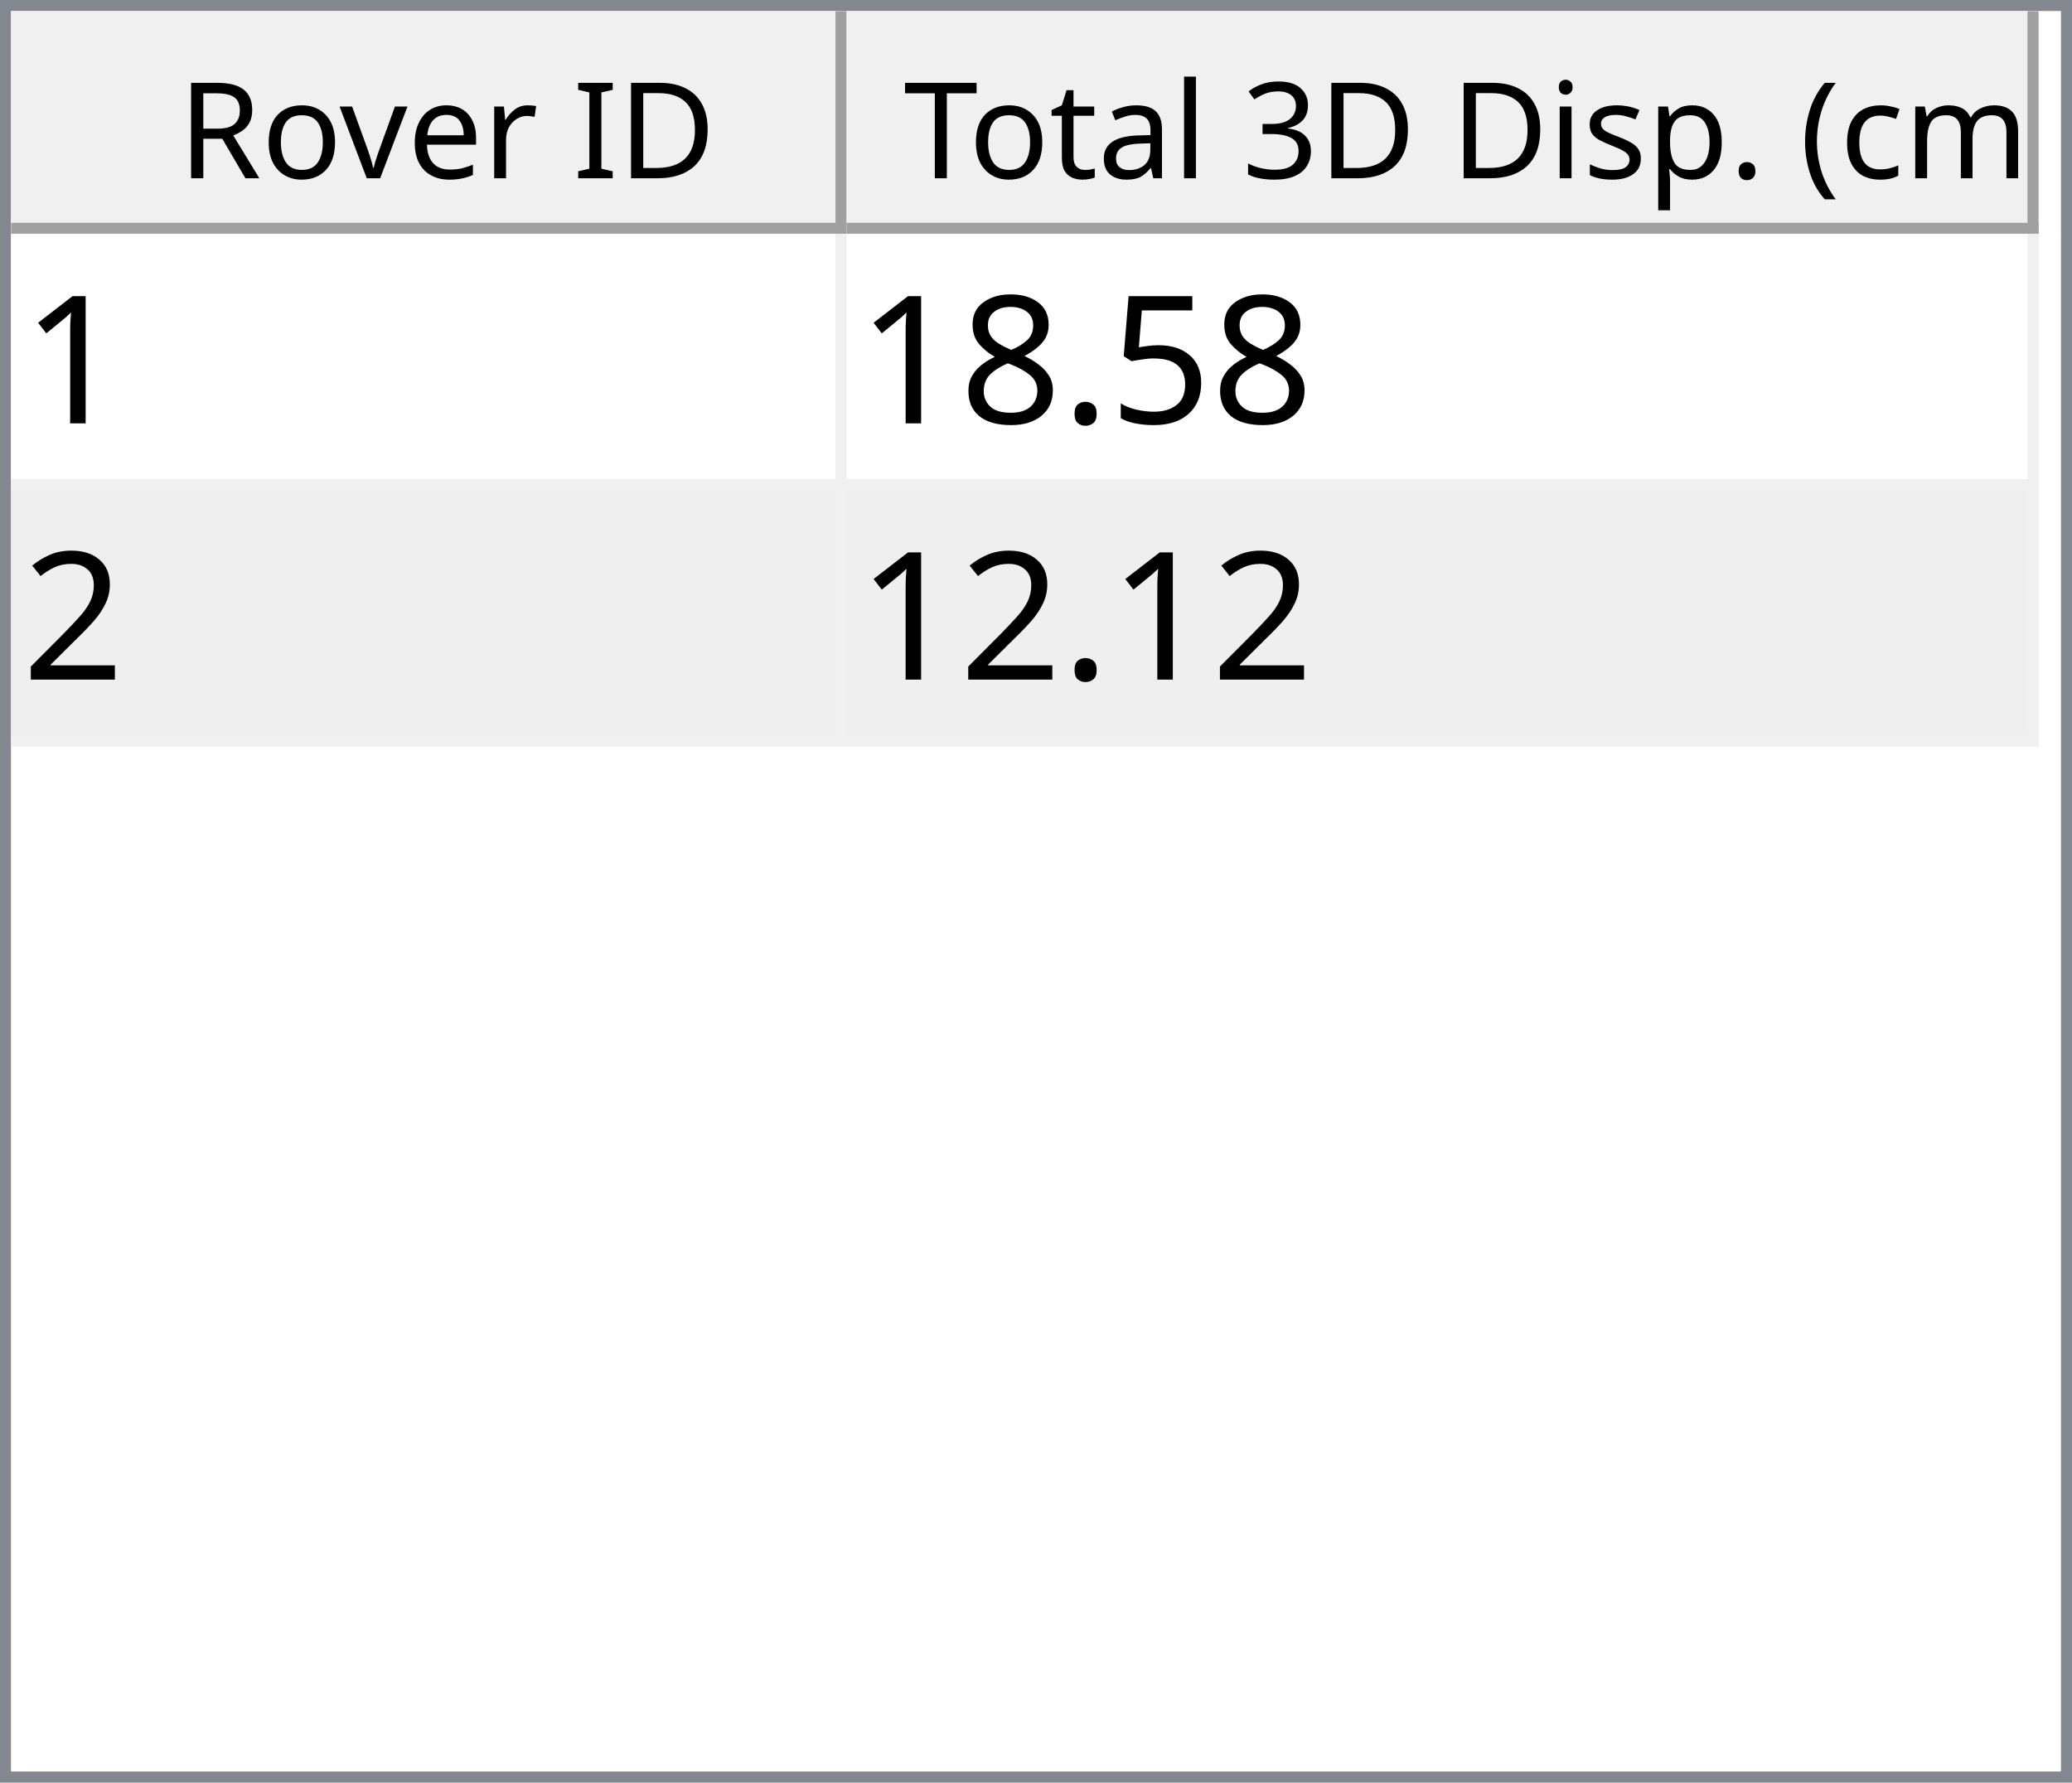
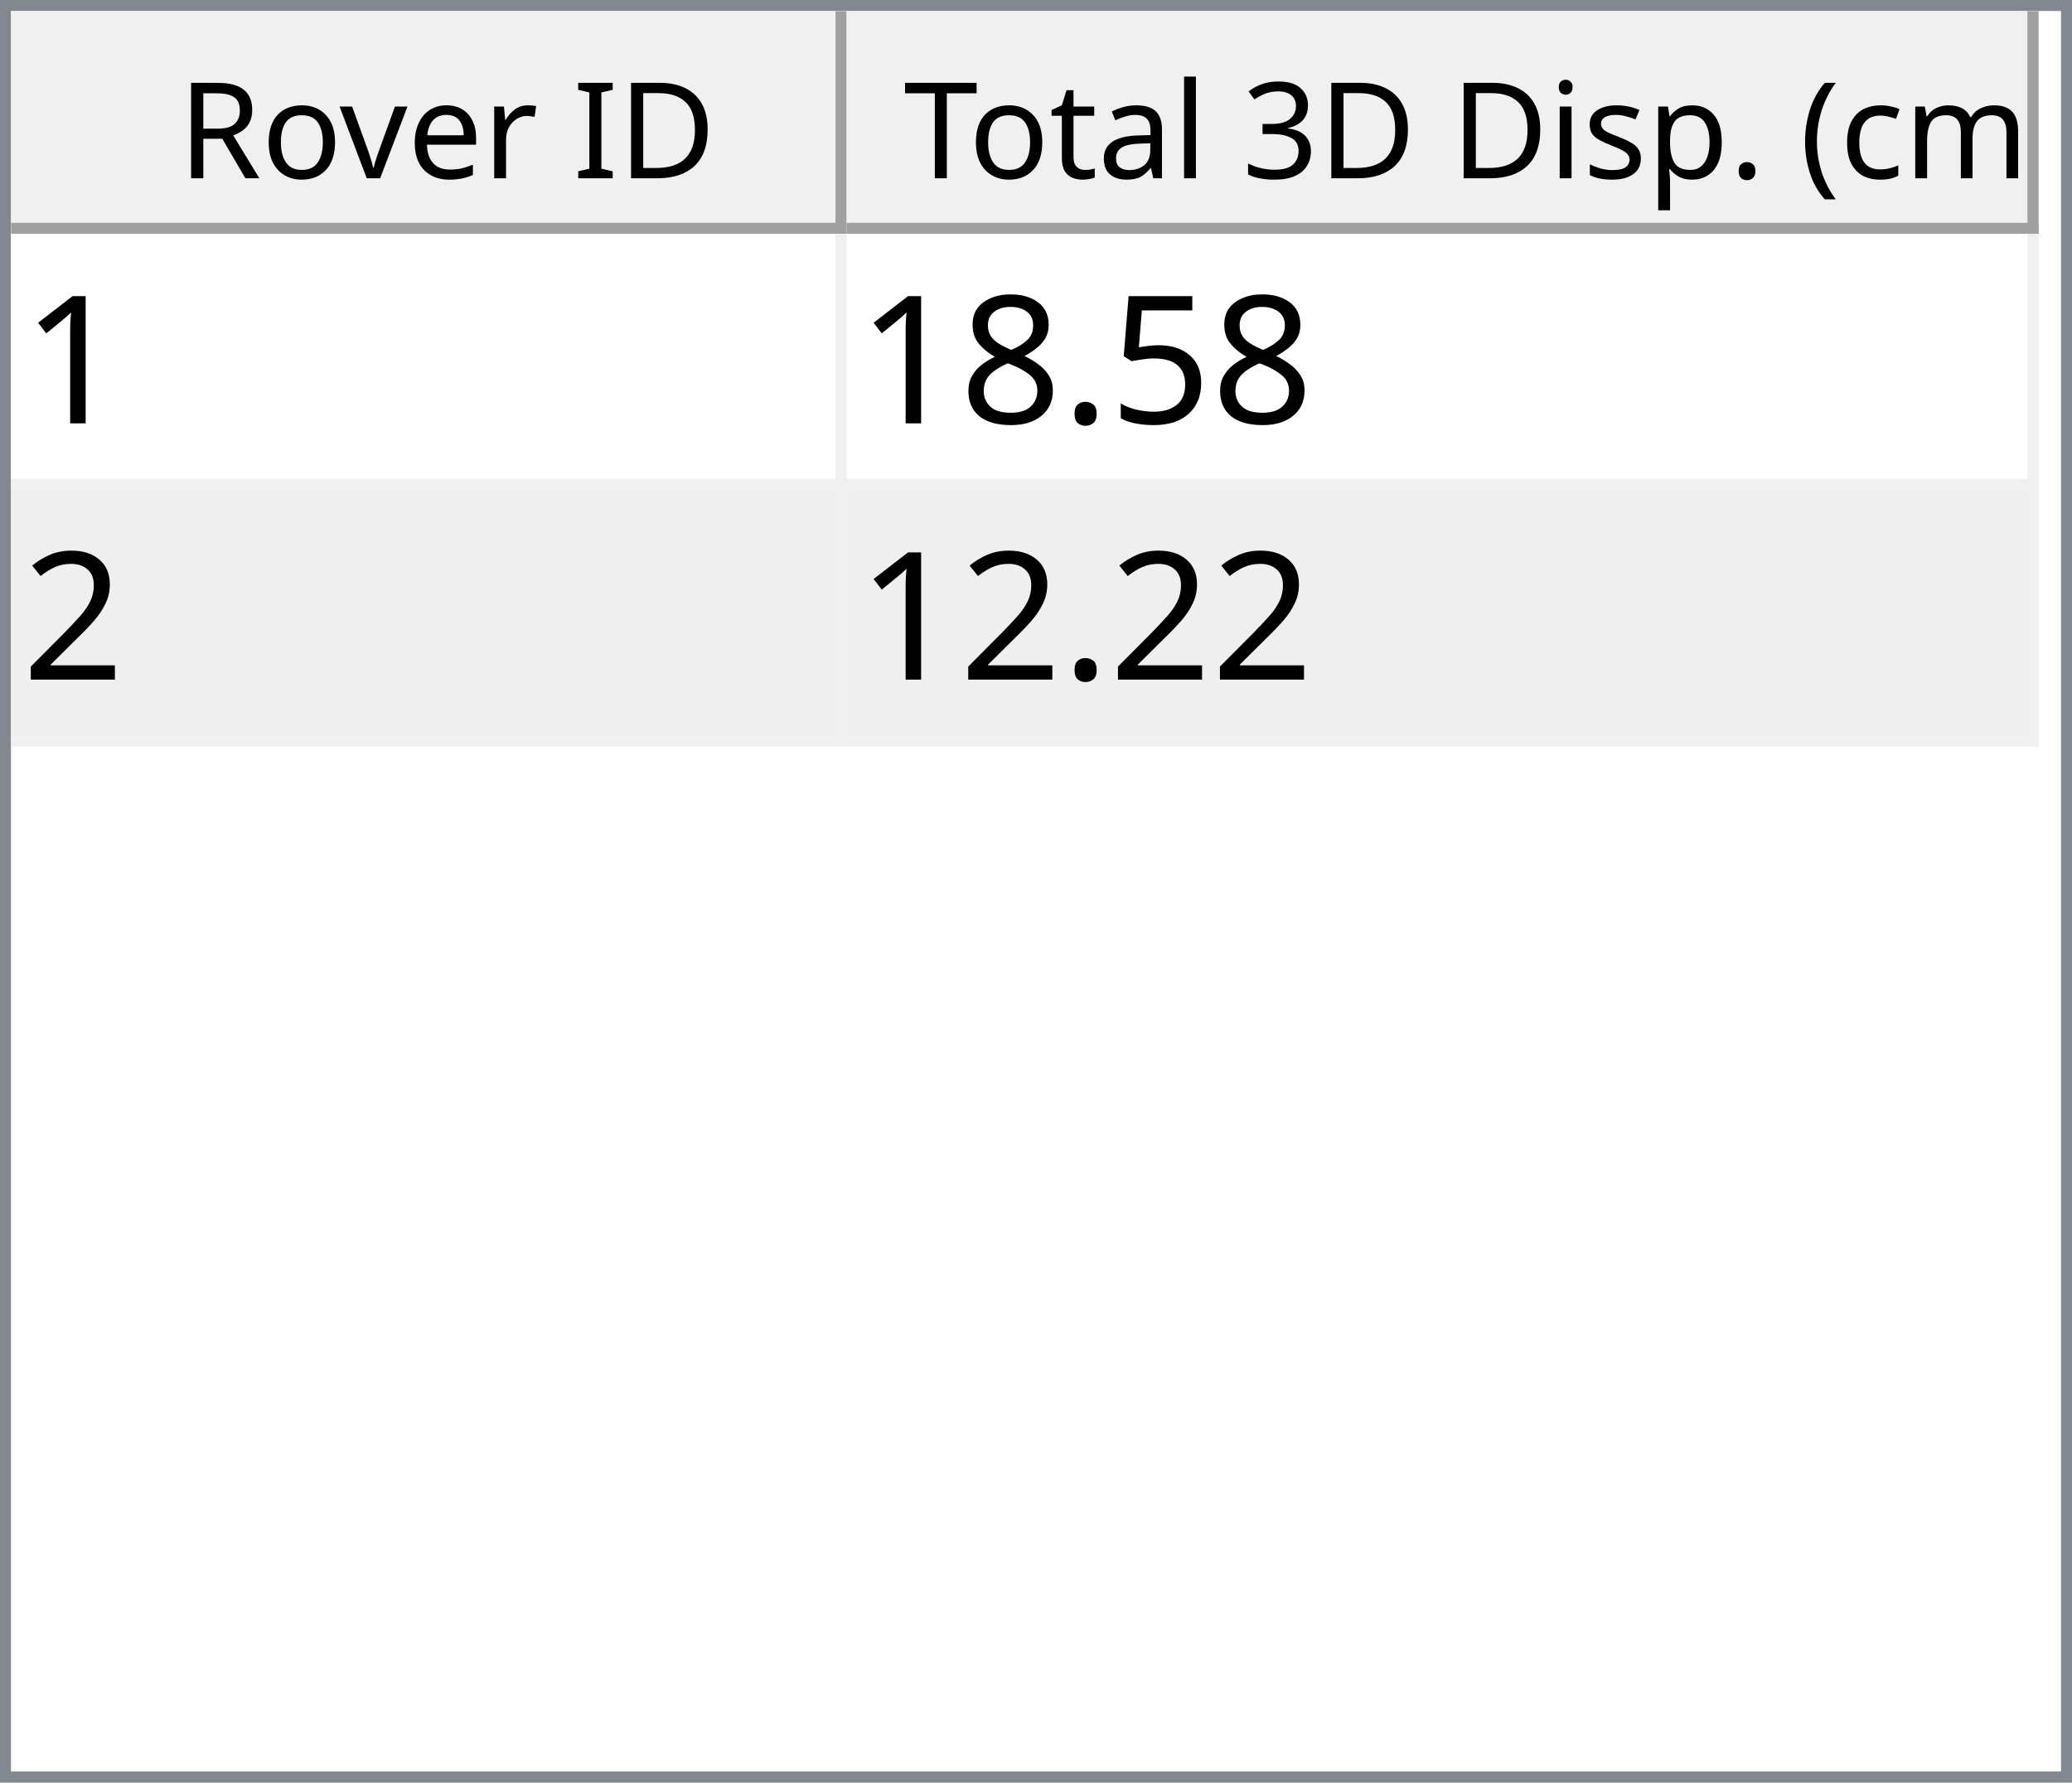
<svg xmlns="http://www.w3.org/2000/svg" style="fill-opacity:1; color-rendering:auto; color-interpolation:auto; text-rendering:auto; stroke:black; stroke-linecap:square; stroke-miterlimit:10; shape-rendering:auto; stroke-opacity:1; fill:black; stroke-dasharray:none; font-weight:normal; stroke-width:1; font-family:'Dialog'; font-style:normal; stroke-linejoin:miter; font-size:12px; stroke-dashoffset:0; image-rendering:auto;" width="186" height="160">
  <defs id="genericDefs" />
  <g>
    <defs id="defs1">
      <clipPath clipPathUnits="userSpaceOnUse" id="clipPath1">
        <path d="M0 0 L186 0 L186 160 L0 160 L0 0 Z" />
      </clipPath>
      <clipPath clipPathUnits="userSpaceOnUse" id="clipPath2">
        <path d="M0 0 L0 160 L186 160 L186 0 Z" />
      </clipPath>
      <clipPath clipPathUnits="userSpaceOnUse" id="clipPath3">
        <path d="M0 0 L0 20 L184 20 L184 0 Z" />
      </clipPath>
      <clipPath clipPathUnits="userSpaceOnUse" id="clipPath4">
        <path d="M0 0 L0 20 L75 20 L75 0 Z" />
      </clipPath>
      <clipPath clipPathUnits="userSpaceOnUse" id="clipPath5">
        <path d="M1 1 L1 19 L74 19 L74 1 Z" />
      </clipPath>
      <clipPath clipPathUnits="userSpaceOnUse" id="clipPath6">
        <path d="M0 0 L0 18 L73 18 L73 0 Z" />
      </clipPath>
      <clipPath clipPathUnits="userSpaceOnUse" id="clipPath7">
        <path d="M-0.5 -0.5 L-0.5 19.5 L74.5 19.5 L74.5 -0.5 Z" />
      </clipPath>
      <clipPath clipPathUnits="userSpaceOnUse" id="clipPath8">
        <path d="M0 0 L0 20 L107 20 L107 0 Z" />
      </clipPath>
      <clipPath clipPathUnits="userSpaceOnUse" id="clipPath9">
        <path d="M1 1 L1 19 L106 19 L106 1 Z" />
      </clipPath>
      <clipPath clipPathUnits="userSpaceOnUse" id="clipPath10">
        <path d="M0 0 L0 18 L105 18 L105 0 Z" />
      </clipPath>
      <clipPath clipPathUnits="userSpaceOnUse" id="clipPath11">
        <path d="M-0.5 -0.5 L-0.5 19.5 L106.5 19.5 L106.5 -0.5 Z" />
      </clipPath>
      <clipPath clipPathUnits="userSpaceOnUse" id="clipPath12">
        <path d="M0 0 L0 138 L184 138 L184 0 Z" />
      </clipPath>
      <clipPath clipPathUnits="userSpaceOnUse" id="clipPath13">
        <path d="M0 0 L0 46 L182 46 L182 0 Z" />
      </clipPath>
      <clipPath clipPathUnits="userSpaceOnUse" id="clipPath14">
        <path d="M-0.5 -0.5 L-0.5 45.5 L181.5 45.5 L181.5 -0.5 Z" />
      </clipPath>
      <clipPath clipPathUnits="userSpaceOnUse" id="clipPath15">
        <path d="M0 0 L0 22 L74 22 L74 0 Z" />
      </clipPath>
      <clipPath clipPathUnits="userSpaceOnUse" id="clipPath16">
        <path d="M0 0 L0 22 L106 22 L106 0 Z" />
      </clipPath>
      <font horiz-adv-x="64.551" id="font1">
        <font-face ascent="107.91" descent="25.098" units-per-em="100" style="font-style:normal; font-family:Segoe UI; font-weight:normal;" />
        <missing-glyph horiz-adv-x="64.551" d="M8.109 0 L8.109 68.266 L56.453 68.266 L56.453 0 L8.109 0 ZM15.328 7.234 L49.219 7.234 L49.219 61.031 L15.328 61.031 L15.328 7.234 Z" />
        <glyph unicode="D" horiz-adv-x="70.117" d="M9.188 0 L9.188 70.016 L28.516 70.016 Q65.531 70.016 65.531 35.891 Q65.531 19.672 55.25 9.836 Q44.969 0 27.734 0 L9.188 0 ZM17.391 62.594 L17.391 7.422 L27.828 7.422 Q41.609 7.422 49.273 14.797 Q56.938 22.172 56.938 35.688 Q56.938 62.594 28.328 62.594 L17.391 62.594 Z" />
        <glyph unicode="I" horiz-adv-x="26.611" d="M17.391 0 L9.188 0 L9.188 70.016 L17.391 70.016 L17.391 0 Z" />
        <glyph unicode=" " horiz-adv-x="27.393" d="" />
        <glyph unicode="r" horiz-adv-x="34.766" d="M34.188 41.891 Q32.078 43.5 28.125 43.5 Q23 43.5 19.555 38.672 Q16.109 33.844 16.109 25.484 L16.109 0 L8.109 0 L8.109 50 L16.109 50 L16.109 39.703 L16.312 39.703 Q18.016 44.969 21.531 47.922 Q25.047 50.875 29.391 50.875 Q32.516 50.875 34.188 50.203 L34.188 41.891 Z" />
        <glyph unicode="e" horiz-adv-x="52.295" d="M48.297 23 L12.984 23 Q13.188 14.656 17.484 10.109 Q21.781 5.562 29.297 5.562 Q37.75 5.562 44.828 11.141 L44.828 3.609 Q38.234 -1.172 27.391 -1.172 Q16.797 -1.172 10.742 5.641 Q4.688 12.453 4.688 24.812 Q4.688 36.469 11.305 43.82 Q17.922 51.172 27.734 51.172 Q37.547 51.172 42.922 44.828 Q48.297 38.484 48.297 27.203 L48.297 23 ZM40.094 29.781 Q40.047 36.719 36.75 40.578 Q33.453 44.438 27.594 44.438 Q21.922 44.438 17.969 40.383 Q14.016 36.328 13.094 29.781 L40.094 29.781 Z" />
        <glyph unicode="v" horiz-adv-x="47.9" d="M47.406 50 L27.484 0 L19.625 0 L0.688 50 L9.469 50 L22.172 13.672 Q23.578 9.672 23.922 6.688 L24.125 6.688 Q24.609 10.453 25.688 13.484 L38.969 50 L47.406 50 Z" />
        <glyph unicode="o" horiz-adv-x="58.594" d="M29 -1.172 Q17.922 -1.172 11.305 5.836 Q4.688 12.844 4.688 24.422 Q4.688 37.016 11.57 44.094 Q18.453 51.172 30.172 51.172 Q41.359 51.172 47.633 44.289 Q53.906 37.406 53.906 25.203 Q53.906 13.234 47.141 6.031 Q40.375 -1.172 29 -1.172 ZM29.594 44.438 Q21.875 44.438 17.383 39.188 Q12.891 33.938 12.891 24.703 Q12.891 15.828 17.43 10.695 Q21.969 5.562 29.594 5.562 Q37.359 5.562 41.531 10.594 Q45.703 15.625 45.703 24.906 Q45.703 34.281 41.531 39.359 Q37.359 44.438 29.594 44.438 Z" />
        <glyph unicode="R" horiz-adv-x="59.814" d="M59.375 0 L49.609 0 L37.891 19.625 Q36.281 22.359 34.766 24.289 Q33.25 26.219 31.664 27.438 Q30.078 28.656 28.25 29.219 Q26.422 29.781 24.125 29.781 L17.391 29.781 L17.391 0 L9.188 0 L9.188 70.016 L30.078 70.016 Q34.672 70.016 38.555 68.867 Q42.438 67.719 45.289 65.375 Q48.141 63.031 49.758 59.547 Q51.375 56.062 51.375 51.375 Q51.375 47.703 50.273 44.656 Q49.172 41.609 47.148 39.211 Q45.125 36.812 42.266 35.133 Q39.406 33.453 35.844 32.516 L35.844 32.328 Q37.594 31.547 38.891 30.547 Q40.188 29.547 41.359 28.18 Q42.531 26.812 43.68 25.078 Q44.828 23.344 46.234 21.047 L59.375 0 ZM17.391 62.594 L17.391 37.203 L28.516 37.203 Q31.594 37.203 34.203 38.133 Q36.812 39.062 38.719 40.797 Q40.625 42.531 41.703 45.047 Q42.781 47.562 42.781 50.688 Q42.781 56.297 39.141 59.445 Q35.5 62.594 28.609 62.594 L17.391 62.594 Z" />
        <glyph unicode=")" horiz-adv-x="30.176" d="M8.297 -15.922 L1.172 -15.922 Q16.406 2.344 16.406 26.812 Q16.406 51.469 1.078 70.016 L8.297 70.016 Q23.531 52.156 23.531 26.703 Q23.531 1.375 8.297 -15.922 Z" />
        <glyph unicode="m" horiz-adv-x="86.133" d="M79.109 0 L71.094 0 L71.094 28.719 Q71.094 37.016 68.531 40.727 Q65.969 44.438 59.906 44.438 Q54.781 44.438 51.195 39.75 Q47.609 35.062 47.609 28.516 L47.609 0 L39.594 0 L39.594 29.688 Q39.594 44.438 28.219 44.438 Q22.953 44.438 19.531 40.016 Q16.109 35.594 16.109 28.516 L16.109 0 L8.109 0 L8.109 50 L16.109 50 L16.109 42.094 L16.312 42.094 Q21.625 51.172 31.844 51.172 Q36.969 51.172 40.773 48.312 Q44.578 45.453 46 40.828 Q51.562 51.172 62.594 51.172 Q79.109 51.172 79.109 30.812 L79.109 0 Z" />
        <glyph unicode="c" horiz-adv-x="46.191" d="M42.188 2.297 Q36.422 -1.172 28.516 -1.172 Q17.828 -1.172 11.258 5.789 Q4.688 12.75 4.688 23.828 Q4.688 36.188 11.766 43.68 Q18.844 51.172 30.672 51.172 Q37.25 51.172 42.281 48.734 L42.281 40.531 Q36.719 44.438 30.375 44.438 Q22.703 44.438 17.797 38.945 Q12.891 33.453 12.891 24.516 Q12.891 15.719 17.508 10.641 Q22.125 5.562 29.891 5.562 Q36.422 5.562 42.188 9.906 L42.188 2.297 Z" />
        <glyph unicode="(" horiz-adv-x="30.176" d="M29.109 -15.922 L21.969 -15.922 Q6.844 1.375 6.844 26.703 Q6.844 52.156 21.969 70.016 L29.203 70.016 Q13.875 51.469 13.875 26.812 Q13.875 2.344 29.109 -15.922 Z" />
        <glyph unicode="." horiz-adv-x="21.68" d="M10.891 -1.078 Q8.641 -1.078 7.055 0.539 Q5.469 2.156 5.469 4.391 Q5.469 6.641 7.055 8.273 Q8.641 9.906 10.891 9.906 Q13.188 9.906 14.797 8.273 Q16.406 6.641 16.406 4.391 Q16.406 2.156 14.797 0.539 Q13.188 -1.078 10.891 -1.078 Z" />
        <glyph unicode="p" horiz-adv-x="58.789" d="M16.312 7.234 L16.109 7.234 L16.109 -23 L8.109 -23 L8.109 50 L16.109 50 L16.109 41.219 L16.312 41.219 Q22.219 51.172 33.594 51.172 Q43.266 51.172 48.688 44.461 Q54.109 37.75 54.109 26.469 Q54.109 13.922 48 6.375 Q41.891 -1.172 31.297 -1.172 Q21.578 -1.172 16.312 7.234 ZM16.109 27.391 L16.109 20.406 Q16.109 14.203 20.141 9.883 Q24.172 5.562 30.375 5.562 Q37.641 5.562 41.773 11.133 Q45.906 16.703 45.906 26.609 Q45.906 34.969 42.047 39.703 Q38.188 44.438 31.594 44.438 Q24.609 44.438 20.359 39.578 Q16.109 34.719 16.109 27.391 Z" />
        <glyph unicode="s" horiz-adv-x="42.432" d="M5.078 1.812 L5.078 10.406 Q11.625 5.562 19.484 5.562 Q30.031 5.562 30.031 12.594 Q30.031 14.594 29.125 15.992 Q28.219 17.391 26.68 18.461 Q25.141 19.531 23.07 20.383 Q21 21.234 18.609 22.172 Q15.281 23.484 12.766 24.828 Q10.25 26.172 8.57 27.859 Q6.891 29.547 6.031 31.695 Q5.172 33.844 5.172 36.719 Q5.172 40.234 6.789 42.945 Q8.406 45.656 11.086 47.484 Q13.766 49.312 17.211 50.242 Q20.656 51.172 24.312 51.172 Q30.812 51.172 35.938 48.922 L35.938 40.828 Q30.422 44.438 23.25 44.438 Q21 44.438 19.195 43.922 Q17.391 43.406 16.094 42.477 Q14.797 41.547 14.086 40.258 Q13.375 38.969 13.375 37.406 Q13.375 35.453 14.086 34.133 Q14.797 32.812 16.164 31.789 Q17.531 30.766 19.484 29.938 Q21.438 29.109 23.922 28.125 Q27.25 26.859 29.883 25.516 Q32.516 24.172 34.375 22.484 Q36.234 20.797 37.234 18.602 Q38.234 16.406 38.234 13.375 Q38.234 9.672 36.602 6.938 Q34.969 4.203 32.234 2.398 Q29.5 0.594 25.93 -0.289 Q22.359 -1.172 18.453 -1.172 Q10.75 -1.172 5.078 1.812 Z" />
        <glyph unicode="i" horiz-adv-x="24.219" d="M12.203 62.703 Q10.062 62.703 8.547 64.164 Q7.031 65.625 7.031 67.875 Q7.031 70.125 8.547 71.609 Q10.062 73.094 12.203 73.094 Q14.406 73.094 15.945 71.609 Q17.484 70.125 17.484 67.875 Q17.484 65.719 15.945 64.211 Q14.406 62.703 12.203 62.703 ZM16.109 0 L8.109 0 L8.109 50 L16.109 50 L16.109 0 Z" />
        <glyph unicode="3" horiz-adv-x="53.906" d="M46.531 19.828 Q46.531 15.094 44.75 11.211 Q42.969 7.328 39.719 4.57 Q36.469 1.812 31.93 0.297 Q27.391 -1.219 21.922 -1.219 Q11.922 -1.219 6 2.594 L6 11.188 Q13.094 5.609 22.219 5.609 Q25.875 5.609 28.828 6.539 Q31.781 7.469 33.906 9.227 Q36.031 10.984 37.18 13.477 Q38.328 15.969 38.328 19.094 Q38.328 32.812 18.797 32.812 L12.984 32.812 L12.984 39.594 L18.5 39.594 Q35.797 39.594 35.797 52.484 Q35.797 64.406 22.609 64.406 Q15.188 64.406 8.688 59.422 L8.688 67.188 Q15.375 71.188 24.609 71.188 Q29 71.188 32.57 69.969 Q36.141 68.75 38.68 66.555 Q41.219 64.359 42.609 61.281 Q44 58.203 44 54.5 Q44 40.672 30.031 36.719 L30.031 36.531 Q33.594 36.141 36.625 34.797 Q39.656 33.453 41.852 31.305 Q44.047 29.156 45.289 26.25 Q46.531 23.344 46.531 19.828 Z" />
        <glyph unicode="l" horiz-adv-x="24.219" d="M16.109 0 L8.109 0 L8.109 74.031 L16.109 74.031 L16.109 0 Z" />
        <glyph unicode="a" horiz-adv-x="50.879" d="M43.891 0 L35.891 0 L35.891 7.812 L35.688 7.812 Q30.469 -1.172 20.312 -1.172 Q12.844 -1.172 8.617 2.781 Q4.391 6.734 4.391 13.281 Q4.391 27.297 20.906 29.594 L35.891 31.688 Q35.891 44.438 25.594 44.438 Q16.547 44.438 9.281 38.281 L9.281 46.484 Q16.656 51.172 26.266 51.172 Q43.891 51.172 43.891 32.516 L43.891 0 ZM35.891 25.297 L23.828 23.641 Q18.266 22.859 15.43 20.875 Q12.594 18.891 12.594 13.875 Q12.594 10.203 15.211 7.883 Q17.828 5.562 22.172 5.562 Q28.125 5.562 32.008 9.742 Q35.891 13.922 35.891 20.312 L35.891 25.297 Z" />
        <glyph unicode="t" horiz-adv-x="33.887" d="M31.297 0.484 Q28.469 -1.078 23.828 -1.078 Q10.688 -1.078 10.688 13.578 L10.688 43.172 L2.094 43.172 L2.094 50 L10.688 50 L10.688 62.203 L18.703 64.797 L18.703 50 L31.297 50 L31.297 43.172 L18.703 43.172 L18.703 14.984 Q18.703 9.969 20.414 7.82 Q22.125 5.672 26.078 5.672 Q29.109 5.672 31.297 7.328 L31.297 0.484 Z" />
        <glyph unicode="T" horiz-adv-x="52.393" d="M50.594 62.594 L30.375 62.594 L30.375 0 L22.172 0 L22.172 62.594 L2 62.594 L2 70.016 L50.594 70.016 L50.594 62.594 Z" />
      </font>
      <font horiz-adv-x="75.0" id="font2">
        <font-face ascent="100.537" descent="21.973" units-per-em="100" style="font-style:normal; font-family:sans-serif; font-weight:normal;" />
        <missing-glyph horiz-adv-x="75.0" d="M12.5 0 L12.5 62.5 L62.5 62.5 L62.5 0 L12.5 0 ZM14.062 1.562 L60.938 1.562 L60.938 60.938 L14.062 60.938 L14.062 1.562 Z" />
        <glyph unicode="1" horiz-adv-x="55.615" d="M37.25 0 L28.469 0 L28.469 56 Q25.297 52.984 20.141 49.953 Q14.984 46.922 10.891 45.406 L10.891 53.906 Q18.266 57.375 23.781 62.305 Q29.297 67.234 31.594 71.875 L37.25 71.875 L37.25 0 Z" />
        <glyph unicode="5" horiz-adv-x="55.615" d="M4.156 18.75 L13.375 19.531 Q14.406 12.797 18.141 9.398 Q21.875 6 27.156 6 Q33.5 6 37.891 10.789 Q42.281 15.578 42.281 23.484 Q42.281 31 38.062 35.352 Q33.844 39.703 27 39.703 Q22.75 39.703 19.336 37.773 Q15.922 35.844 13.969 32.766 L5.719 33.844 L12.641 70.609 L48.25 70.609 L48.25 62.203 L19.672 62.203 L15.828 42.969 Q22.266 47.469 29.344 47.469 Q38.719 47.469 45.164 40.969 Q51.609 34.469 51.609 24.266 Q51.609 14.547 45.953 7.469 Q39.062 -1.219 27.156 -1.219 Q17.391 -1.219 11.211 4.25 Q5.031 9.719 4.156 18.75 Z" />
        <glyph unicode="." horiz-adv-x="27.783" d="M9.078 0 L9.078 10.016 L19.094 10.016 L19.094 0 L9.078 0 Z" />
        <glyph unicode="8" horiz-adv-x="55.615" d="M17.672 38.812 Q12.203 40.828 9.57 44.539 Q6.938 48.25 6.938 53.422 Q6.938 61.234 12.555 66.555 Q18.172 71.875 27.484 71.875 Q36.859 71.875 42.578 66.43 Q48.297 60.984 48.297 53.172 Q48.297 48.188 45.68 44.508 Q43.062 40.828 37.75 38.812 Q44.344 36.672 47.781 31.883 Q51.219 27.094 51.219 20.453 Q51.219 11.281 44.727 5.031 Q38.234 -1.219 27.641 -1.219 Q17.047 -1.219 10.547 5.055 Q4.047 11.328 4.047 20.703 Q4.047 27.688 7.594 32.398 Q11.141 37.109 17.672 38.812 ZM15.922 53.719 Q15.922 48.641 19.195 45.414 Q22.469 42.188 27.688 42.188 Q32.766 42.188 36.016 45.383 Q39.266 48.578 39.266 53.219 Q39.266 58.062 35.914 61.359 Q32.562 64.656 27.594 64.656 Q22.562 64.656 19.242 61.43 Q15.922 58.203 15.922 53.719 ZM13.094 20.656 Q13.094 16.891 14.875 13.375 Q16.656 9.859 20.172 7.93 Q23.688 6 27.734 6 Q34.031 6 38.133 10.055 Q42.234 14.109 42.234 20.359 Q42.234 26.703 38.016 30.859 Q33.797 35.016 27.438 35.016 Q21.234 35.016 17.164 30.914 Q13.094 26.812 13.094 20.656 Z" />
        <glyph unicode="2" horiz-adv-x="55.615" d="M50.344 8.453 L50.344 0 L3.031 0 Q2.938 3.172 4.047 6.109 Q5.859 10.938 9.836 15.625 Q13.812 20.312 21.344 26.469 Q33.016 36.031 37.117 41.625 Q41.219 47.219 41.219 52.203 Q41.219 57.422 37.477 61.008 Q33.734 64.594 27.734 64.594 Q21.391 64.594 17.578 60.789 Q13.766 56.984 13.719 50.25 L4.688 51.172 Q5.609 61.281 11.664 66.578 Q17.719 71.875 27.938 71.875 Q38.234 71.875 44.242 66.164 Q50.25 60.453 50.25 52 Q50.25 47.703 48.492 43.555 Q46.734 39.406 42.656 34.812 Q38.578 30.219 29.109 22.219 Q21.188 15.578 18.945 13.211 Q16.703 10.844 15.234 8.453 L50.344 8.453 Z" />
      </font>
    </defs>
    <g style="fill:white; stroke:white;">
      <rect x="0" y="0" width="186" style="clip-path:url(#clipPath1); stroke:none;" height="160" />
    </g>
    <g style="fill:white; text-rendering:optimizeSpeed; color-rendering:optimizeSpeed; image-rendering:optimizeSpeed; shape-rendering:crispEdges; stroke:white; color-interpolation:sRGB;">
      <rect x="0" width="186" height="160" y="0" style="stroke:none;" />
      <path style="stroke:none;" d="M0 160 L186 160 L186 0 L0 0 Z" />
    </g>
    <g style="fill:rgb(240,240,240); font-family:'Segoe UI'; stroke:rgb(240,240,240);">
      <rect x="0" y="0" width="186" style="clip-path:url(#clipPath2); stroke:none;" height="160" />
    </g>
    <g style="fill:rgb(130,135,144); font-family:'Segoe UI'; stroke:rgb(130,135,144);">
      <path d="M0 0 L186 0 L186 160 L0 160 L0 0 ZM1 1 L185 1 L185 159 L1 159 L1 1 Z" style="fill-rule:evenodd; clip-path:url(#clipPath2); stroke:none;" />
    </g>
    <g style="fill:white; font-family:'Segoe UI'; stroke:white;" transform="translate(1,1)">
      <rect x="0" y="0" width="184" style="clip-path:url(#clipPath3); stroke:none;" height="20" />
    </g>
    <g style="fill:rgb(240,240,240); font-family:'Segoe UI'; stroke:rgb(240,240,240);" transform="translate(1,1)">
      <rect x="0" y="0" width="75" style="clip-path:url(#clipPath4); stroke:none;" height="20" />
    </g>
    <g style="font-family:'Segoe UI';" transform="translate(2,2)">
      <text x="14" xml:space="preserve" y="14" style="clip-path:url(#clipPath6); stroke:none;">Rover ID</text>
    </g>
    <g style="fill:rgb(160,160,160); font-family:'Segoe UI'; stroke:rgb(160,160,160); stroke-linejoin:bevel;" transform="translate(1.5,1.5)">
      <line x1="74" x2="74" y1="0" style="fill:none; clip-path:url(#clipPath7);" y2="19" />
    </g>
    <g style="fill:rgb(160,160,160); font-family:'Segoe UI'; stroke:rgb(160,160,160); stroke-linejoin:bevel;" transform="matrix(1,0,0,1,1,1) translate(0.5,0.5)">
      <line x1="0" x2="74" y1="19" style="fill:none; clip-path:url(#clipPath7);" y2="19" />
    </g>
    <g style="fill:rgb(240,240,240); font-family:'Segoe UI'; stroke:rgb(240,240,240);" transform="translate(76,1)">
      <rect x="0" y="0" width="107" style="clip-path:url(#clipPath8); stroke:none;" height="20" />
    </g>
    <g style="font-family:'Segoe UI';" transform="translate(77,2)">
      <text x="1" xml:space="preserve" y="14" style="clip-path:url(#clipPath10); stroke:none;"> Total 3D Disp. (cm)</text>
    </g>
    <g style="fill:rgb(160,160,160); font-family:'Segoe UI'; stroke:rgb(160,160,160); stroke-linejoin:bevel;" transform="translate(76.5,1.5)">
      <line x1="106" x2="106" y1="0" style="fill:none; clip-path:url(#clipPath11);" y2="19" />
    </g>
    <g style="fill:rgb(160,160,160); font-family:'Segoe UI'; stroke:rgb(160,160,160); stroke-linejoin:bevel;" transform="matrix(1,0,0,1,76,1) translate(0.5,0.5)">
      <line x1="0" x2="106" y1="19" style="fill:none; clip-path:url(#clipPath11);" y2="19" />
    </g>
    <g style="fill:white; font-family:'Segoe UI'; stroke:white;" transform="translate(1,21)">
      <rect x="0" y="0" width="184" style="clip-path:url(#clipPath12); stroke:none;" height="138" />
    </g>
    <g style="fill:rgb(240,240,240); font-size:16px; font-family:sans-serif; stroke:rgb(240,240,240);" transform="translate(1,21)">
      <rect x="0" y="0" width="182" style="clip-path:url(#clipPath13); stroke:none;" height="46" />
      <line transform="translate(0.5,0.5)" x1="0" x2="181" y1="22" style="clip-path:url(#clipPath14); fill:none; stroke-linejoin:bevel;" y2="22" />
    </g>
    <g transform="matrix(1,0,0,1,1,21) translate(0.5,0.5)" style="fill:rgb(240,240,240); font-size:16px; font-family:sans-serif; stroke:rgb(240,240,240); stroke-linejoin:bevel;">
      <line x1="0" x2="181" y1="45" style="fill:none; clip-path:url(#clipPath14);" y2="45" />
    </g>
    <g transform="matrix(1,0,0,1,1,21) translate(0.5,0.5)" style="fill:rgb(240,240,240); font-size:16px; font-family:sans-serif; stroke:rgb(240,240,240); stroke-linejoin:bevel;">
      <line x1="74" x2="74" y1="0" style="fill:none; clip-path:url(#clipPath14);" y2="45" />
    </g>
    <g transform="matrix(1,0,0,1,1,21) translate(0.5,0.5)" style="fill:rgb(240,240,240); font-size:16px; font-family:sans-serif; stroke:rgb(240,240,240); stroke-linejoin:bevel;">
      <line x1="181" x2="181" y1="0" style="fill:none; clip-path:url(#clipPath14);" y2="45" />
    </g>
    <g style="fill:white; font-size:16px; font-family:sans-serif; stroke:white;" transform="matrix(1,0,0,1,1,21)">
      <rect x="0" y="0" width="74" style="clip-path:url(#clipPath15); stroke:none;" height="22" />
      <text x="1" y="17" style="fill:black; clip-path:url(#clipPath15); stroke:none;" xml:space="preserve">1</text>
    </g>
    <g style="fill:white; font-size:16px; font-family:sans-serif; stroke:white;" transform="matrix(1,0,0,1,1,21) translate(75,0)">
      <rect x="0" y="0" width="106" style="clip-path:url(#clipPath16); stroke:none;" height="22" />
      <text x="1" y="17" style="fill:black; clip-path:url(#clipPath16); stroke:none;" xml:space="preserve">18.58</text>
    </g>
    <g style="fill:rgb(239,239,239); font-size:16px; font-family:sans-serif; stroke:rgb(239,239,239);" transform="matrix(1,0,0,1,1,21) translate(0,23)">
      <rect x="0" y="0" width="74" style="clip-path:url(#clipPath15); stroke:none;" height="22" />
      <text x="1" y="17" style="fill:black; clip-path:url(#clipPath15); stroke:none;" xml:space="preserve">2</text>
    </g>
    <g style="fill:rgb(239,239,239); font-size:16px; font-family:sans-serif; stroke:rgb(239,239,239);" transform="matrix(1,0,0,1,1,21) translate(75,23)">
      <rect x="0" y="0" width="106" style="clip-path:url(#clipPath16); stroke:none;" height="22" />
-       <text x="1" y="17" style="fill:black; clip-path:url(#clipPath16); stroke:none;" xml:space="preserve">12.12</text>
+       <text x="1" y="17" style="fill:black; clip-path:url(#clipPath16); stroke:none;" xml:space="preserve">12.22</text>
    </g>
  </g>
</svg>
